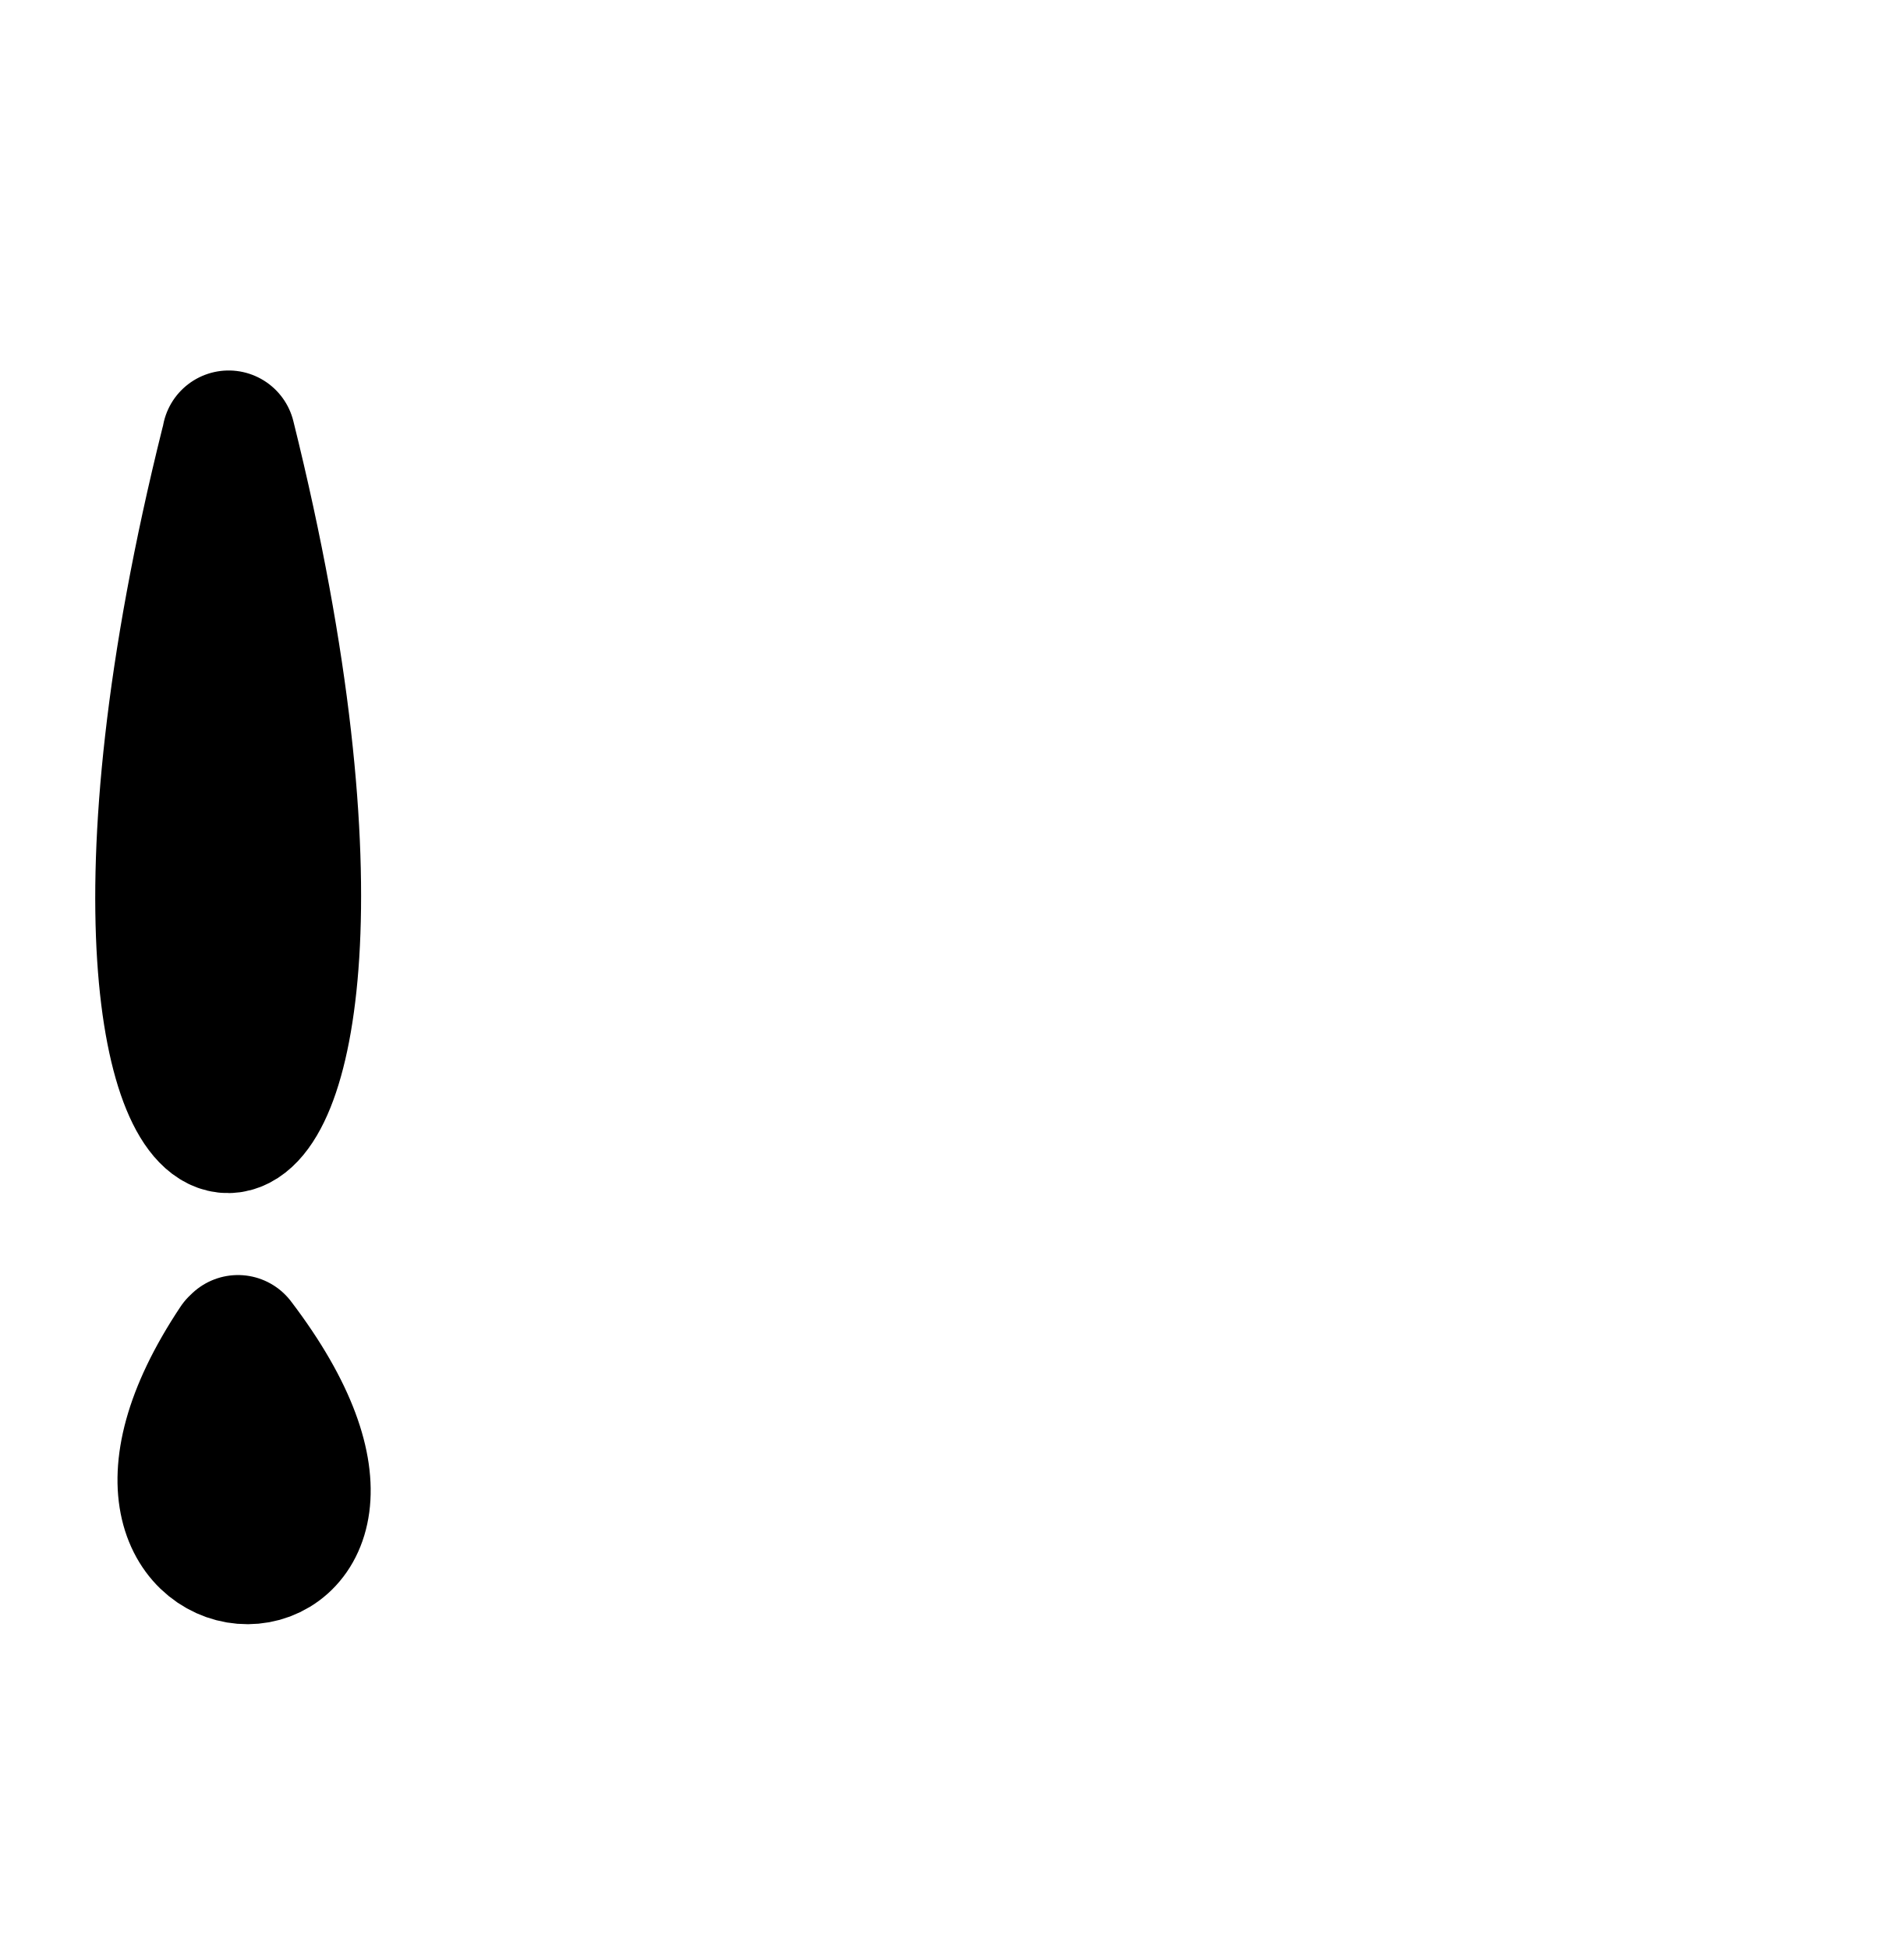
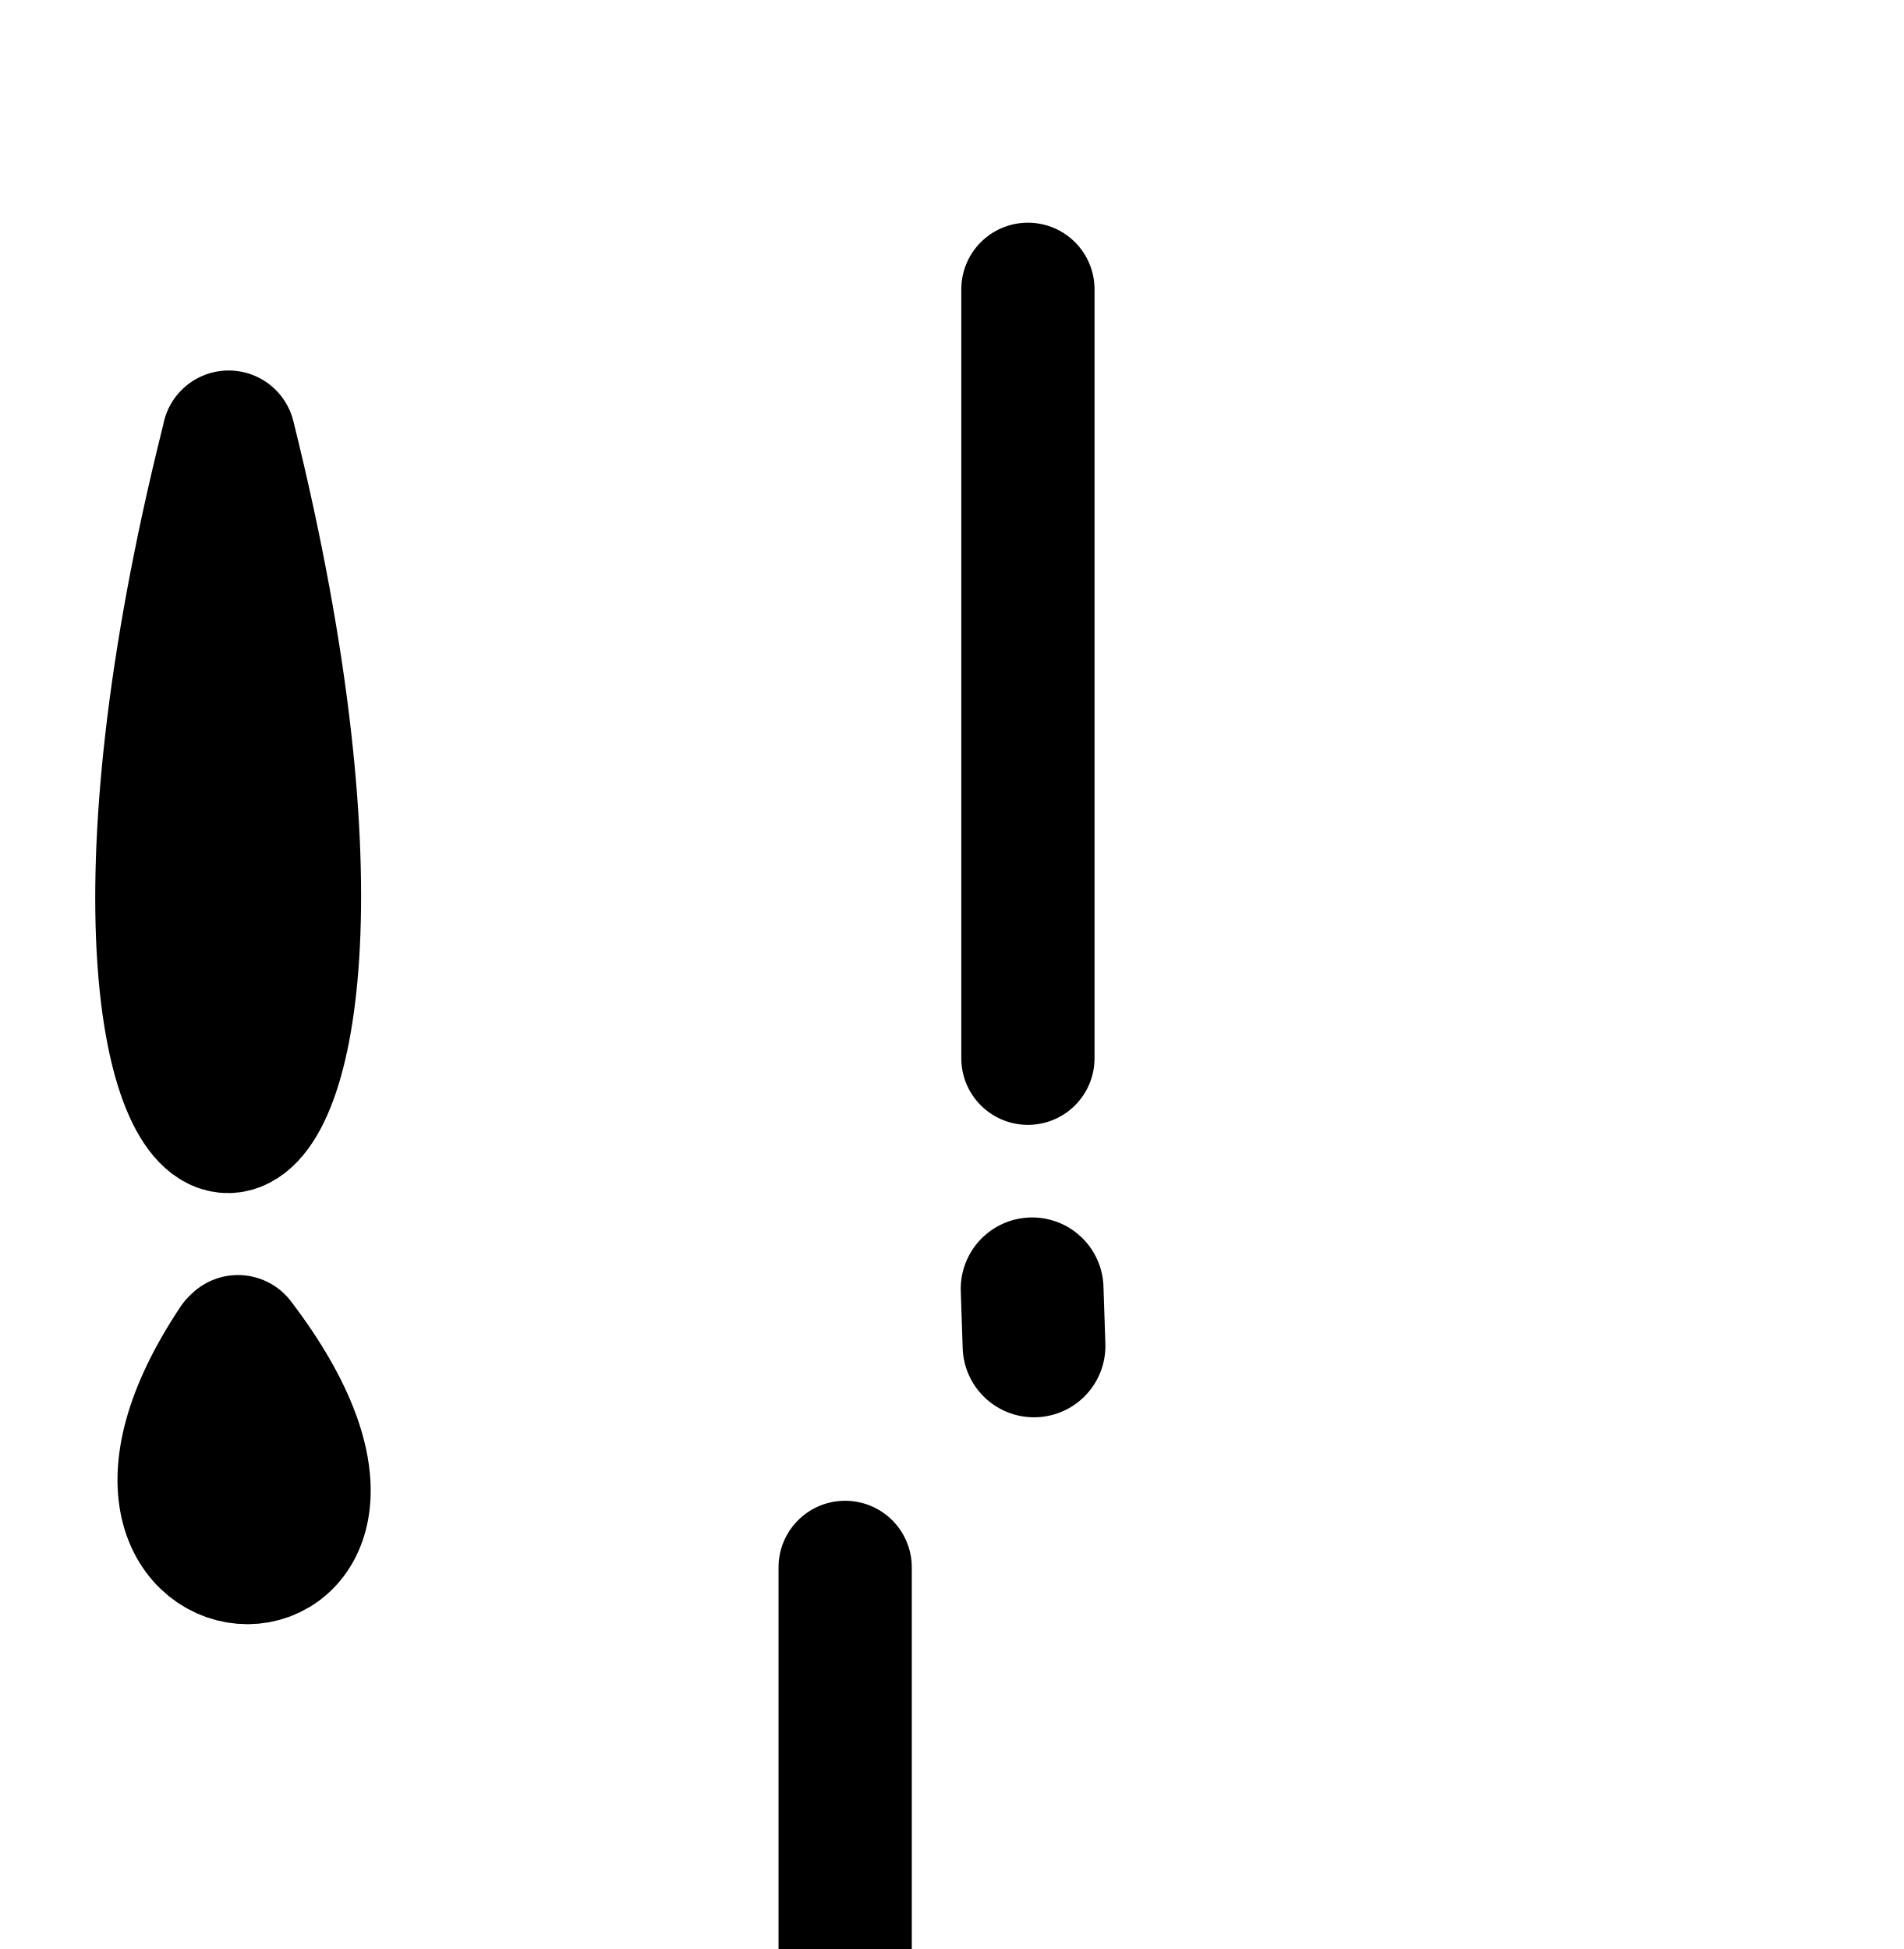
<svg xmlns="http://www.w3.org/2000/svg" width="2000" height="2048" id="svg2992" version="1.1">
  <defs id="defs5498" />
  <g id="layer1" transform="translate(0,1048)">
    <path style="fill:none;fill-rule:evenodd;stroke:#000000;stroke-width:140;stroke-linecap:round;stroke-linejoin:round;stroke-miterlimit:4;stroke-dasharray:none;stroke-dashoffset:0;stroke-opacity:1" d="M 238.676,-581.777 C 0,376 480,376 240.265,-588.696" id="path4145" />
    <path style="fill:none;fill-rule:evenodd;stroke:#000000;stroke-width:140;stroke-linecap:round;stroke-linejoin:round;stroke-miterlimit:4;stroke-dasharray:none;stroke-dashoffset:0;stroke-opacity:1" d="M 247.933,363.838 C 48,664 480,664 250.036,361.819" id="path4145-5" />
    <path style="color:#000000;font-style:normal;font-variant:normal;font-weight:normal;font-stretch:normal;font-size:medium;line-height:normal;font-family:sans-serif;text-indent:0;text-align:start;text-decoration:none;text-decoration-line:none;text-decoration-style:solid;text-decoration-color:#000000;letter-spacing:normal;word-spacing:normal;text-transform:none;direction:ltr;block-progression:tb;writing-mode:lr-tb;baseline-shift:baseline;text-anchor:start;white-space:normal;clip-rule:nonzero;display:inline;overflow:visible;visibility:visible;opacity:1;isolation:auto;mix-blend-mode:normal;color-interpolation:sRGB;color-interpolation-filters:linearRGB;solid-color:#000000;solid-opacity:1;fill:#000000;fill-opacity:1;fill-rule:evenodd;stroke:none;stroke-width:140;stroke-linecap:round;stroke-linejoin:round;stroke-miterlimit:4;stroke-dasharray:none;stroke-dashoffset:0;stroke-opacity:1;color-rendering:auto;image-rendering:auto;shape-rendering:auto;text-rendering:auto;enable-background:accumulate" d="m -1471.767,-683.395 a 59.464,70.007 0 0 0 -61.548,62.113 59.464,70.007 0 0 0 0,0.004 c -51.599,244.176 -65.15,429.251 -58.073,558.844 3.545,64.905 11.761,115.639 26.053,156.559 7.146,20.46 15.652,38.871 29.416,55.576 13.763,16.705 36.249,32.636 62.414,32.193 26.165,-0.443 47.878,-16.798 61.319,-33.615 13.441,-16.818 21.834,-35.29 28.899,-55.887 14.13,-41.194 22.314,-92.356 25.792,-157.754 6.957,-130.796 -6.798,-317.526 -58.826,-564.006 a 59.464,70.007 0 0 0 -55.447,-54.027 z" id="path4145-57" />
    <path style="color:#000000;font-style:normal;font-variant:normal;font-weight:normal;font-stretch:normal;font-size:medium;line-height:normal;font-family:sans-serif;text-indent:0;text-align:start;text-decoration:none;text-decoration-line:none;text-decoration-style:solid;text-decoration-color:#000000;letter-spacing:normal;word-spacing:normal;text-transform:none;direction:ltr;block-progression:tb;writing-mode:lr-tb;baseline-shift:baseline;text-anchor:start;white-space:normal;clip-rule:nonzero;display:inline;overflow:visible;visibility:visible;opacity:1;isolation:auto;mix-blend-mode:normal;color-interpolation:sRGB;color-interpolation-filters:linearRGB;solid-color:#000000;solid-opacity:1;fill:#000000;fill-opacity:1;fill-rule:evenodd;stroke:none;stroke-width:140;stroke-linecap:round;stroke-linejoin:round;stroke-miterlimit:4;stroke-dasharray:none;stroke-dashoffset:0;stroke-opacity:1;color-rendering:auto;image-rendering:auto;shape-rendering:auto;text-rendering:auto;enable-background:accumulate" d="m -1464.186,267.275 a 59.464,70.007 0 0 0 -54.443,36.953 c -46.647,83.471 -63.4,156.68 -50.665,220.611 12.887,64.698 61.968,110.353 112.519,110.076 50.551,-0.277 100.735,-51.373 108.234,-117.633 7.499,-66.259 -15.601,-137.696 -69.867,-221.646 a 59.464,70.007 0 0 0 -45.778,-28.361 z" id="path4145-5-2" />
+     <path style="fill:none;fill-rule:evenodd;stroke:#000000;stroke-width:140;stroke-linecap:round;stroke-linejoin:round;stroke-miterlimit:4;stroke-dasharray:none;stroke-opacity:1" d="m 1080,-744 0,808" id="path4140" />
+     <path style="fill:none;fill-rule:evenodd;stroke:#000000;stroke-width:150;stroke-linecap:round;stroke-linejoin:round;stroke-miterlimit:4;stroke-dasharray:none;stroke-opacity:1" d="m 1084.429,306.292 2,60" id="path4140-8" />
+     <path style="color:#000000;font-style:normal;font-variant:normal;font-weight:normal;font-stretch:normal;font-size:medium;line-height:normal;font-family:sans-serif;text-indent:0;text-align:start;text-decoration:none;text-decoration-line:none;text-decoration-style:solid;text-decoration-color:#000000;letter-spacing:normal;word-spacing:normal;text-transform:none;direction:ltr;block-progression:tb;writing-mode:lr-tb;baseline-shift:baseline;text-anchor:start;white-space:normal;clip-rule:nonzero;display:inline;overflow:visible;visibility:visible;opacity:1;isolation:auto;mix-blend-mode:normal;color-interpolation:sRGB;color-interpolation-filters:linearRGB;solid-color:#000000;solid-opacity:1;fill:#000000;fill-opacity:1;fill-rule:evenodd;stroke:none;stroke-width:140;stroke-linecap:round;stroke-linejoin:round;stroke-miterlimit:4;stroke-dasharray:none;stroke-dashoffset:0;stroke-opacity:1;color-rendering:auto;image-rendering:auto;shape-rendering:auto;text-rendering:auto;enable-background:accumulate" d="M 886.945 1577.012 A 70.007 70.007 0 0 0 818 1648 L 818 2456 A 70.007 70.007 0 1 0 958 2456 L 958 1648 A 70.007 70.007 0 0 0 886.945 1577.012 z M 888.766 2622.312 A 75.007 75.007 0 0 0 817.471 2700.791 L 819.471 2760.791 A 75.007 75.007 0 1 0 969.387 2755.793 L 967.387 2695.793 A 75.007 75.007 0 0 0 888.766 2622.312 z " transform="translate(0,-1048)" id="path4140-1" />
  </g>
</svg>
